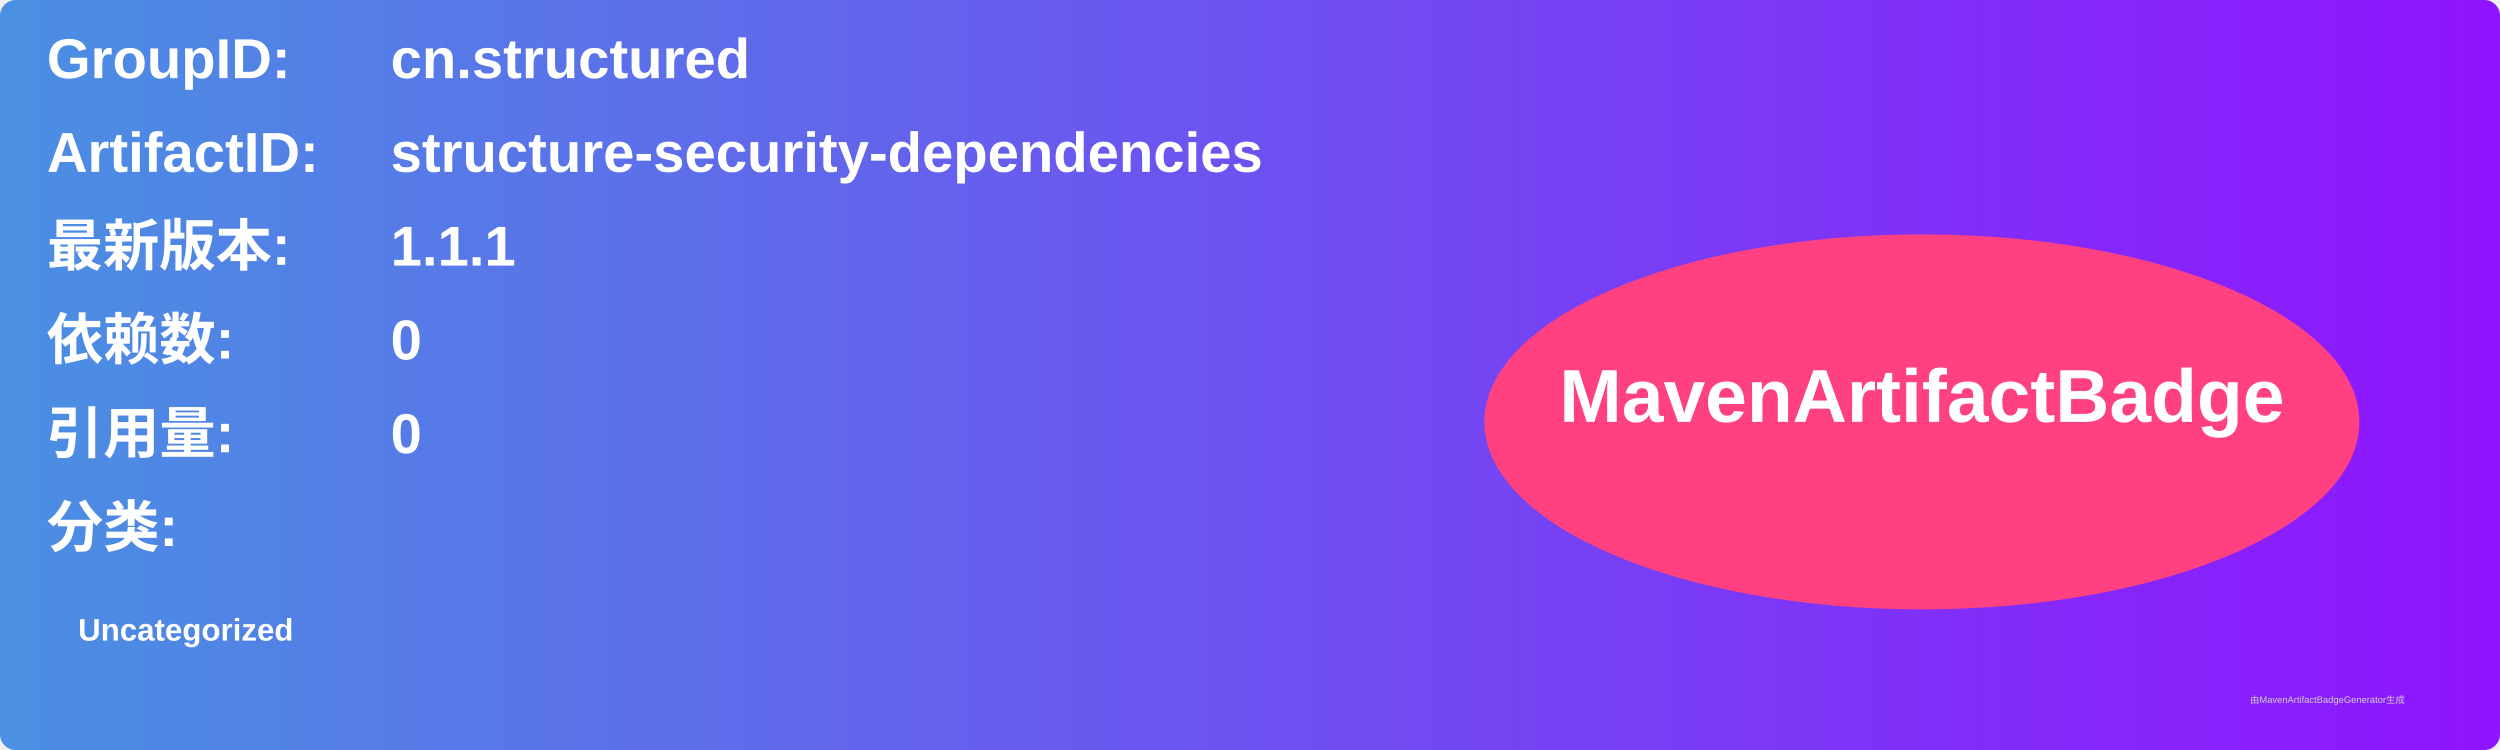
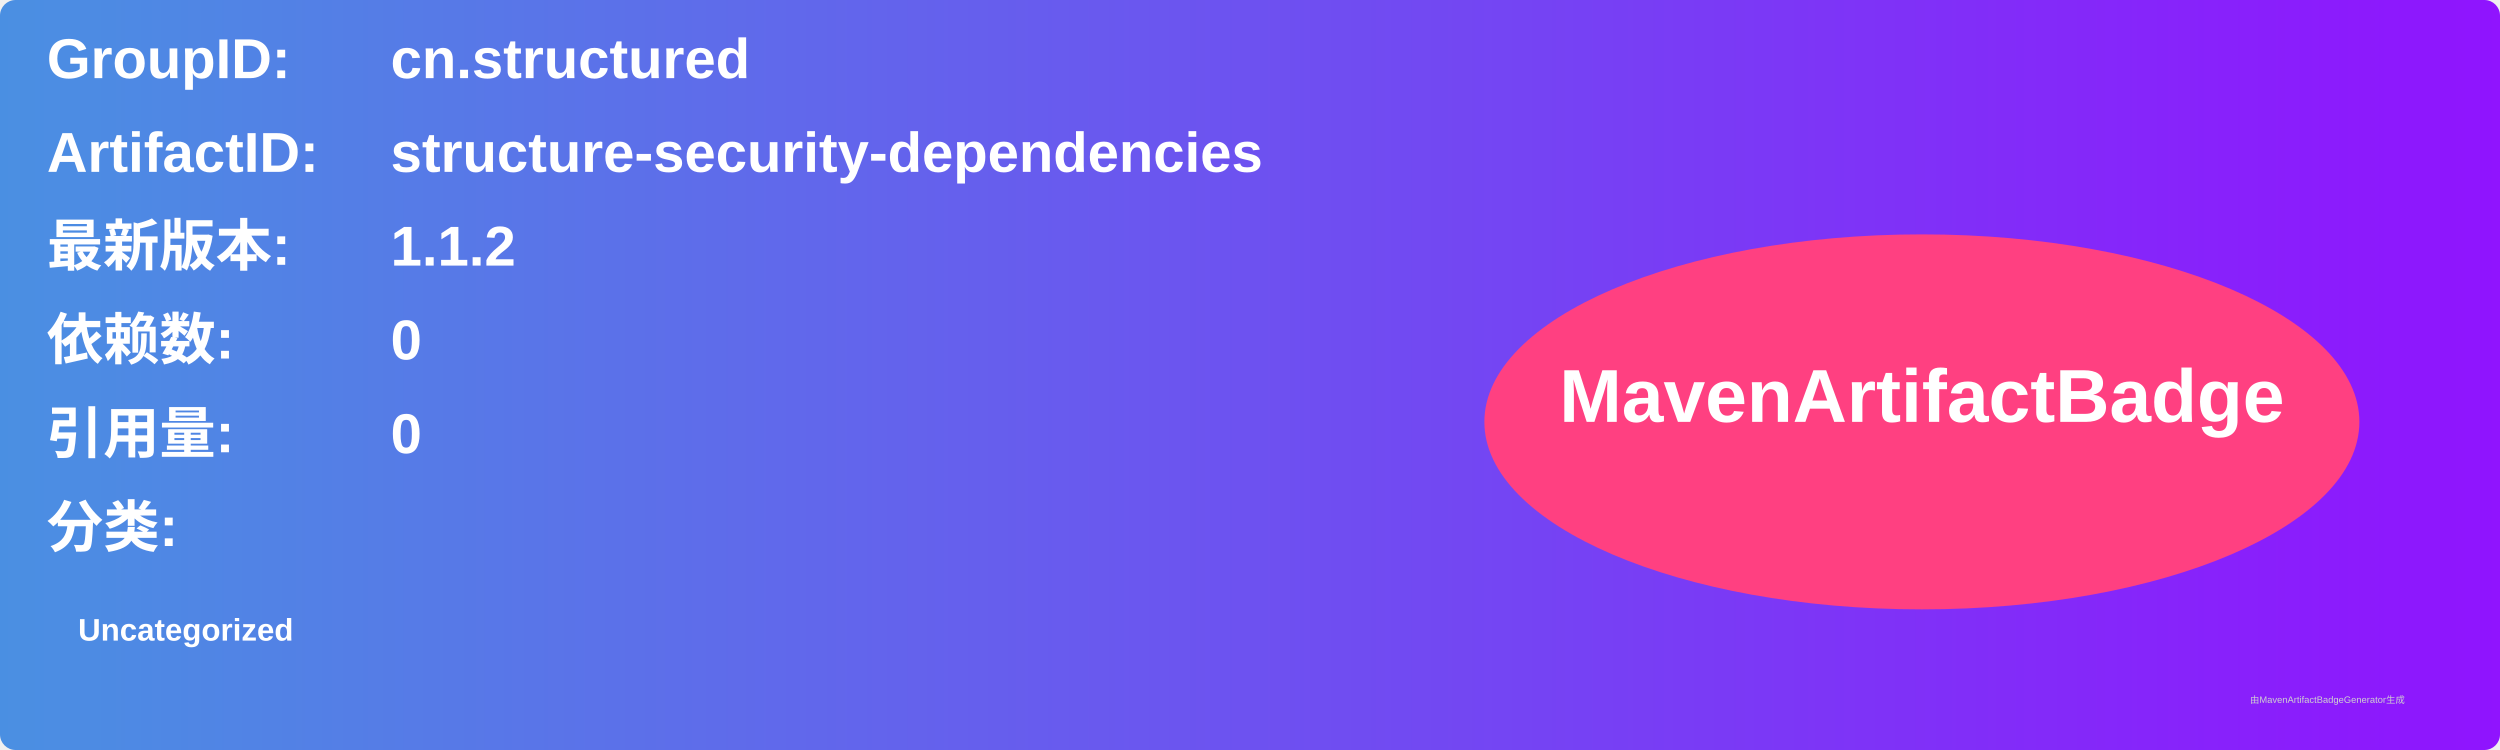
<svg xmlns="http://www.w3.org/2000/svg" width="800" height="240" viewBox="0 0 800 240">
  <linearGradient id="grad" x1="0%" y1="0%" x2="100%" y2="0%">
    <stop offset="0%" stop-color="#4a90e2" />
    <stop offset="100%" stop-color="#9013fe" />
  </linearGradient>
  <rect width="100%" height="100%" rx="5" ry="5" fill="url(#grad)" />
  <g transform="translate(15, 15)">
    <text x="0" y="10" font-family="Arial" font-size="18" fill="white" font-weight="bold" width="260">GroupID:</text>
    <text x="110" y="10" font-family="Arial" font-size="18" fill="white" font-weight="bold" width="460">cn.structured</text>
    <text x="0" y="40" font-family="Arial" font-size="18" fill="white" font-weight="bold" width="260">ArtifactID:</text>
    <text x="110" y="40" font-family="Arial" font-size="18" fill="white" font-weight="bold" width="460">structure-security-dependencies</text>
    <text x="0" y="70" font-family="Arial" font-size="18" fill="white" font-weight="bold">最新版本:</text>
    <text x="110" y="70" font-family="Arial" font-size="18" fill="white" font-weight="bold">
-       <tspan font-weight="bold">1.1.1</tspan>
+       <tspan font-weight="bold">1.1.2</tspan>
    </text>
    <text x="0" y="100" font-family="Arial" font-size="18" fill="white" font-weight="bold">依赖数: </text>
    <text x="110" y="100" font-family="Arial" font-size="18" fill="white">
      <tspan font-weight="bold">0</tspan>
    </text>
    <text x="0" y="130" font-family="Arial" font-size="18" fill="white" font-weight="bold">引用量: </text>
    <text x="110" y="130" font-family="Arial" font-size="18" fill="white">
      <tspan font-weight="bold">0</tspan>
    </text>
    <text x="0" y="160" font-family="Arial" font-size="18" fill="white" font-weight="bold">分类:</text>
    <text x="10" y="190" font-family="Arial" font-size="10" fill="white">
      <tspan font-weight="bold">Uncategorized</tspan>
    </text>
    <ellipse cx="600" cy="120" rx="140" ry="60" fill="#ff4081" />
    <text x="600" y="120" text-anchor="middle" font-family="Arial" font-size="24" fill="white" font-weight="bold">MavenArtifactBadge</text>
  </g>
  <text x="720" y="225" font-family="Arial" font-size="3" fill="#d0d0d0">由MavenArtifactBadgeGenerator生成</text>
</svg>
